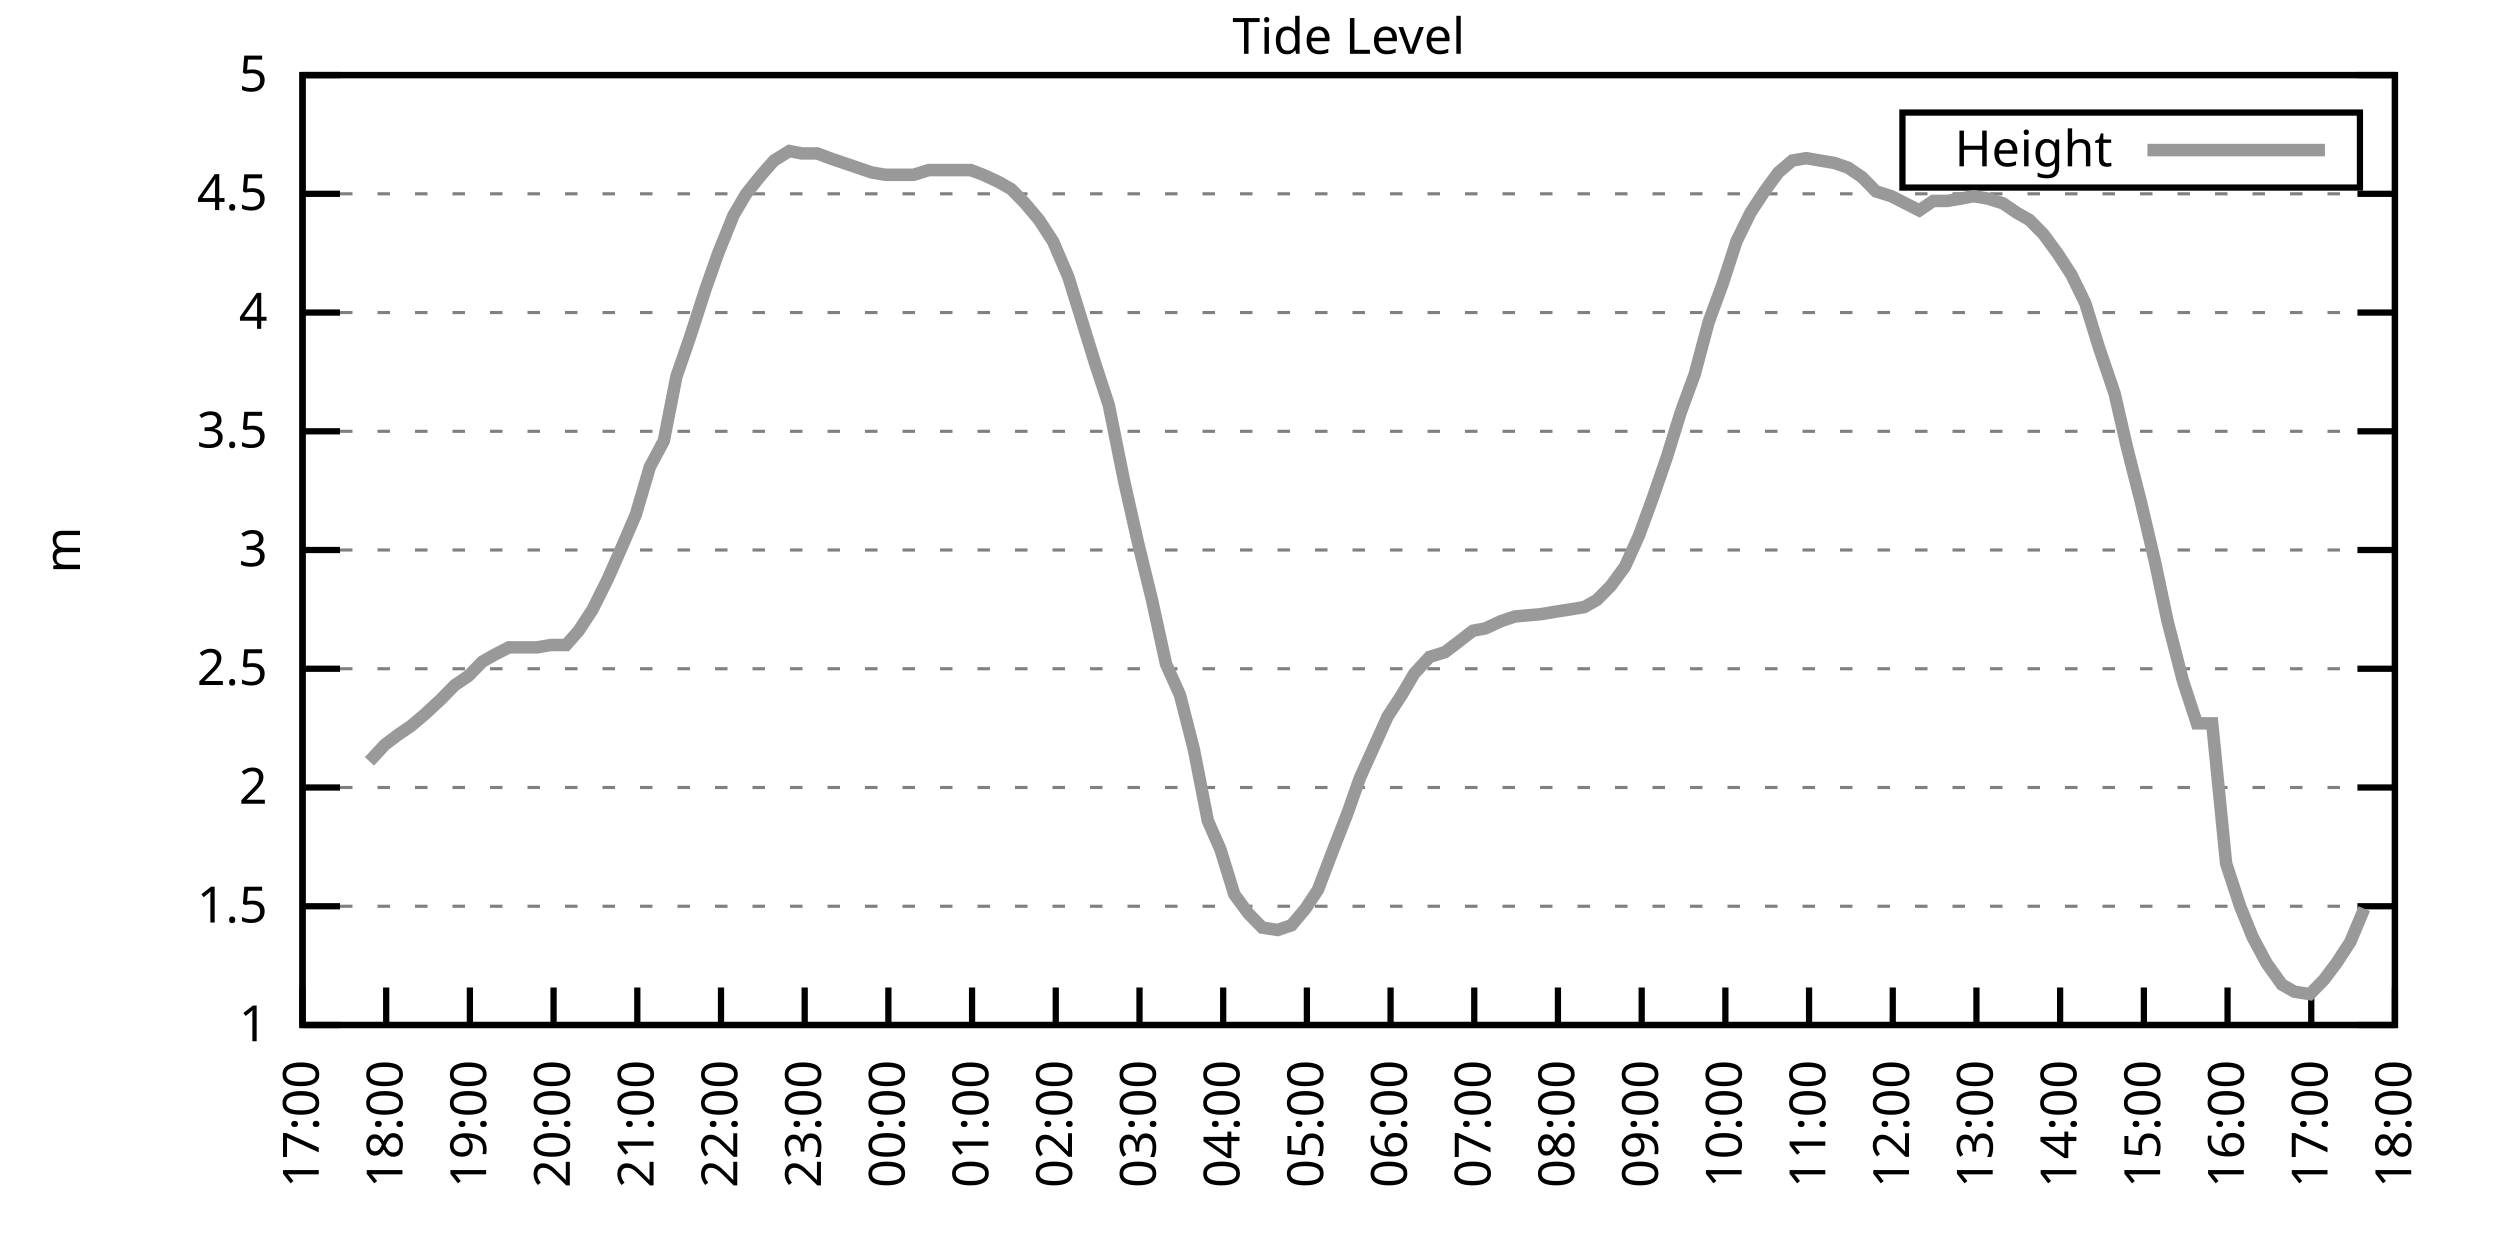
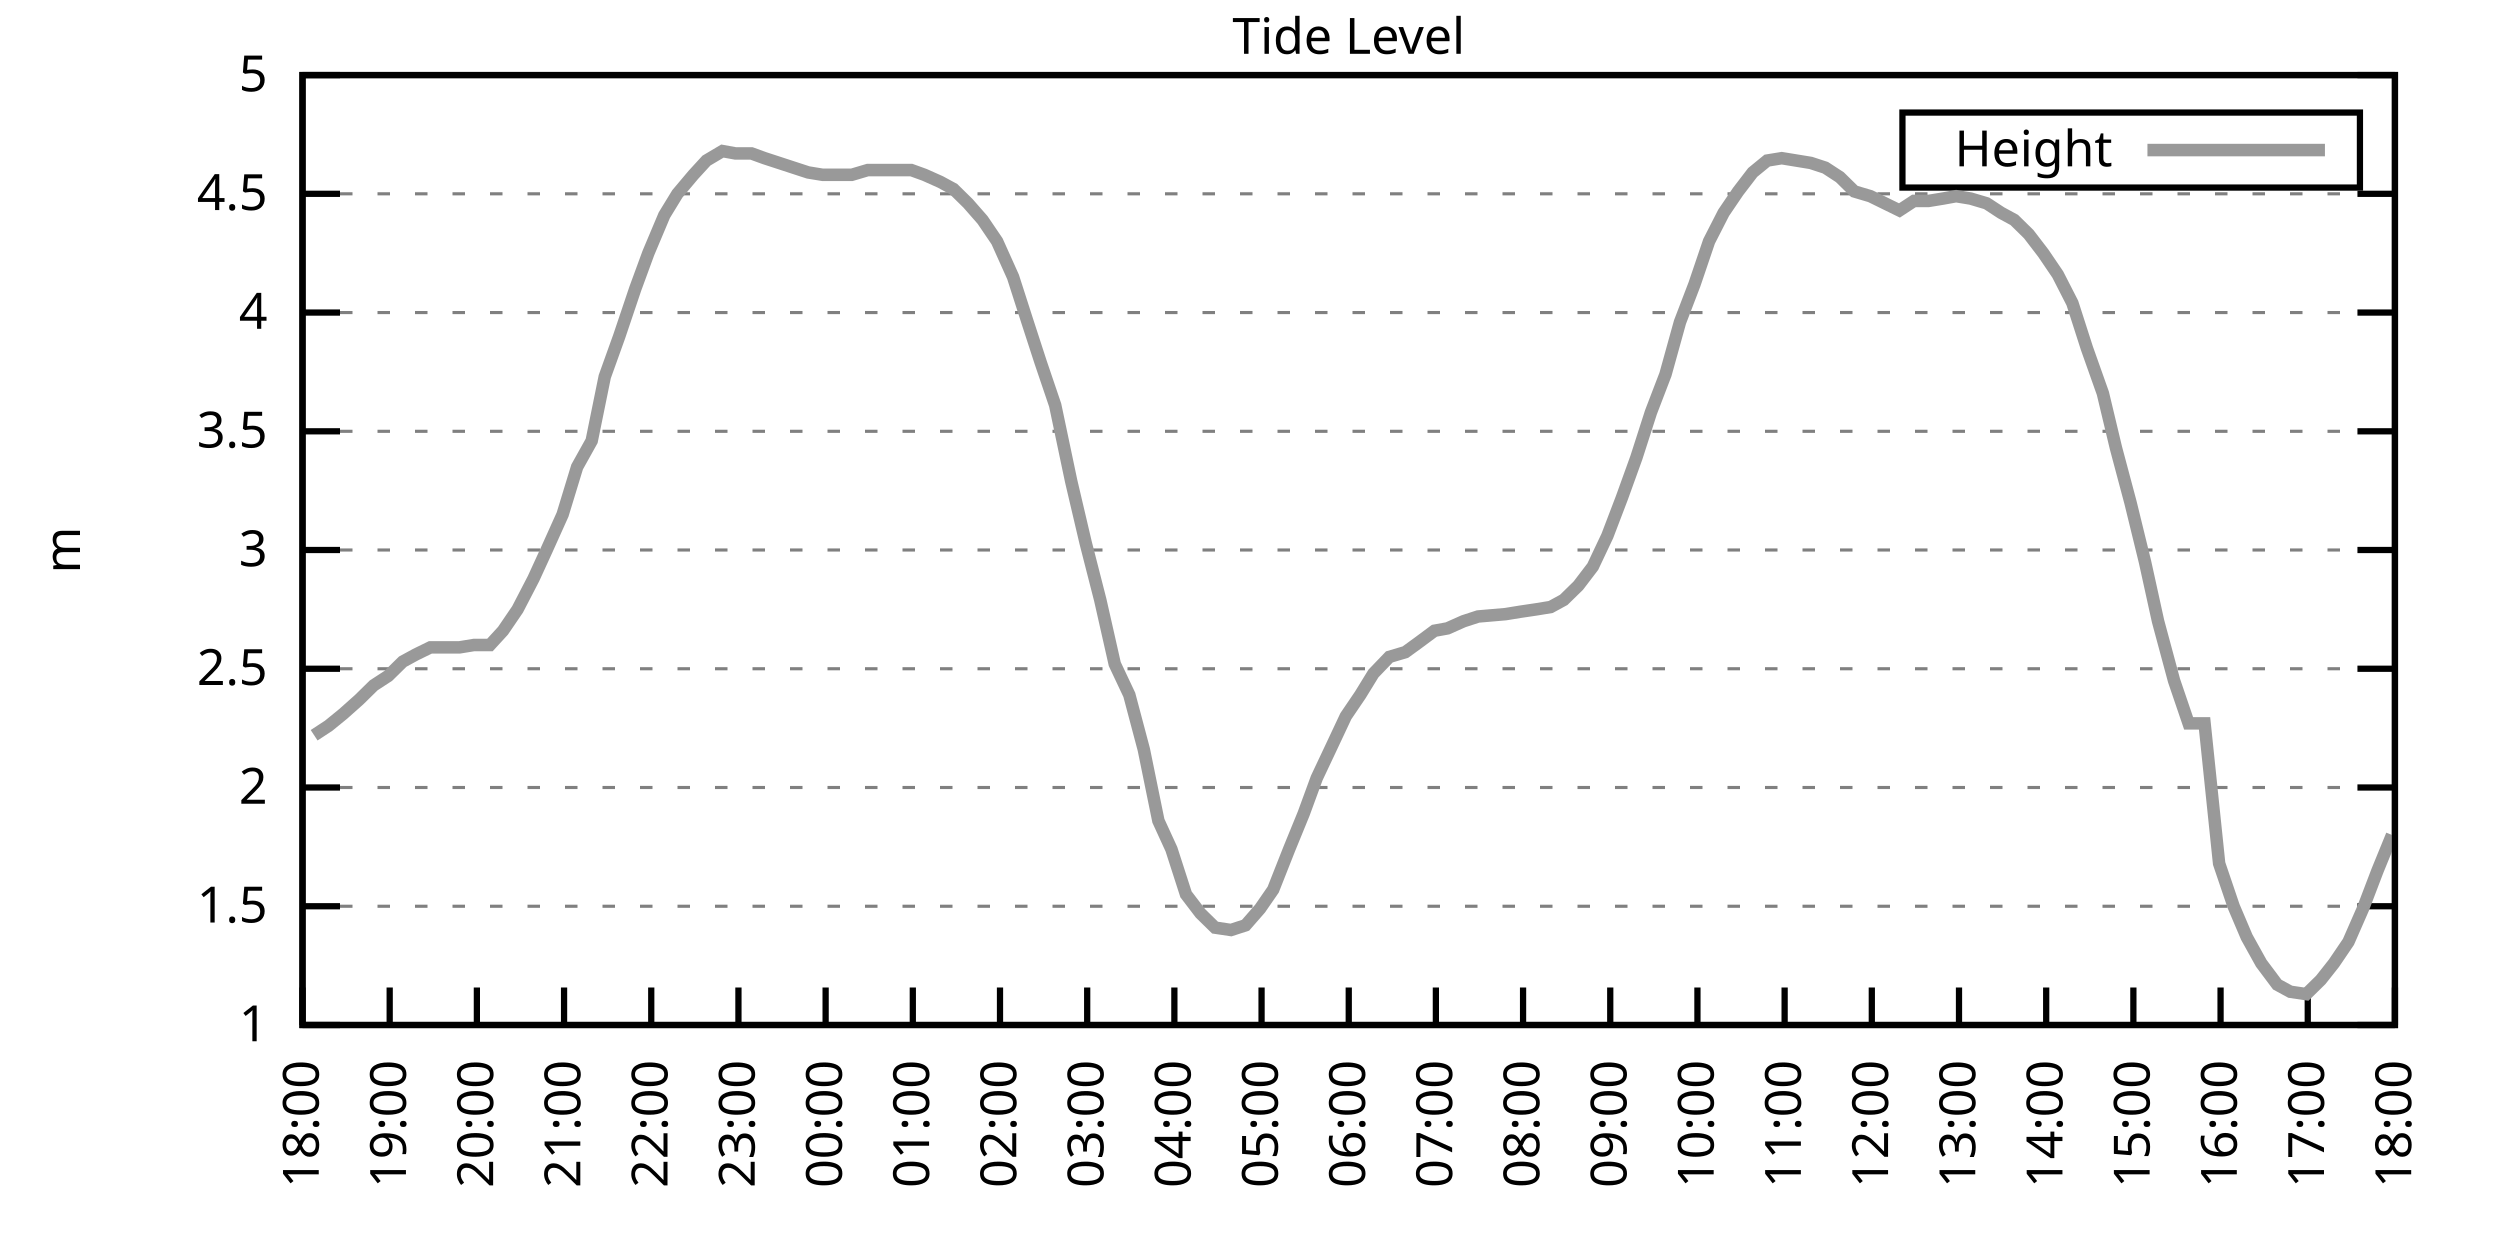
<svg xmlns="http://www.w3.org/2000/svg" xmlns:xlink="http://www.w3.org/1999/xlink" width="400" height="200" viewBox="0 0 400 200">
  <g id="gnuplot_canvas">
    <rect x="0" y="0" width="400" height="200" fill="none" />
    <defs>
      <circle id="gpDot" r="0.5" stroke-width="0.5" stroke="currentColor" />
      <path id="gpPt0" stroke-width="0.333" stroke="currentColor" d="M-1,0 h2 M0,-1 v2" />
      <path id="gpPt1" stroke-width="0.333" stroke="currentColor" d="M-1,-1 L1,1 M1,-1 L-1,1" />
      <path id="gpPt2" stroke-width="0.333" stroke="currentColor" d="M-1,0 L1,0 M0,-1 L0,1 M-1,-1 L1,1 M-1,1 L1,-1" />
      <rect id="gpPt3" stroke-width="0.333" stroke="currentColor" x="-1" y="-1" width="2" height="2" />
      <rect id="gpPt4" stroke-width="0.333" stroke="currentColor" fill="currentColor" x="-1" y="-1" width="2" height="2" />
      <circle id="gpPt5" stroke-width="0.333" stroke="currentColor" cx="0" cy="0" r="1" />
      <use xlink:href="#gpPt5" id="gpPt6" fill="currentColor" stroke="none" />
      <path id="gpPt7" stroke-width="0.333" stroke="currentColor" d="M0,-1.33 L-1.33,0.67 L1.33,0.67 z" />
      <use xlink:href="#gpPt7" id="gpPt8" fill="currentColor" stroke="none" />
      <use xlink:href="#gpPt7" id="gpPt9" stroke="currentColor" transform="rotate(180)" />
      <use xlink:href="#gpPt9" id="gpPt10" fill="currentColor" stroke="none" />
      <use xlink:href="#gpPt3" id="gpPt11" stroke="currentColor" transform="rotate(45)" />
      <use xlink:href="#gpPt11" id="gpPt12" fill="currentColor" stroke="none" />
      <path id="gpPt13" stroke-width="0.333" stroke="currentColor" d="M0,1.330 L1.265,0.411 L0.782,-1.067 L-0.782,-1.076 L-1.265,0.411 z" />
      <use xlink:href="#gpPt13" id="gpPt14" fill="currentColor" stroke="none" />
      <filter id="textbox" filterUnits="objectBoundingBox" x="0" y="0" height="1" width="1">
        <feFlood flood-color="white" flood-opacity="1" result="bgnd" />
        <feComposite in="SourceGraphic" in2="bgnd" operator="atop" />
      </filter>
      <filter id="greybox" filterUnits="objectBoundingBox" x="0" y="0" height="1" width="1">
        <feFlood flood-color="lightgrey" flood-opacity="1" result="grey" />
        <feComposite in="SourceGraphic" in2="grey" operator="atop" />
      </filter>
    </defs>
    <g fill="none" color="white" stroke="currentColor" stroke-width="1.00" stroke-linecap="butt" stroke-linejoin="miter">
</g>
    <g fill="none" color="black" stroke="currentColor" stroke-width="1.00" stroke-linecap="butt" stroke-linejoin="miter">
      <g stroke="none" shape-rendering="crispEdges">
        <polygon fill="rgb(255, 255, 255)" points="48.40,164.00 383.18,164.00 383.18,12.02 48.40,12.02 " />
      </g>
    </g>
    <g fill="none" color="black" stroke="currentColor" stroke-width="1.00" stroke-linecap="butt" stroke-linejoin="miter">
</g>
    <g fill="none" color="black" stroke="black" stroke-width="0.50" stroke-linecap="butt" stroke-linejoin="miter">
</g>
    <g fill="none" color="gray" stroke="currentColor" stroke-width="0.50" stroke-linecap="butt" stroke-linejoin="miter">
      <path stroke="gray" stroke-dasharray="2,4" class="gridline" d="M48.40,164.00 L383.19,164.00  " />
    </g>
    <g fill="none" color="gray" stroke="gray" stroke-width="1.00" stroke-linecap="butt" stroke-linejoin="miter">
</g>
    <g fill="none" color="black" stroke="currentColor" stroke-width="1.00" stroke-linecap="butt" stroke-linejoin="miter">
      <path stroke="black" d="M48.40,164.00 L54.40,164.00 M383.19,164.00 L377.19,164.00  " />
      <g transform="translate(42.80,166.60)" stroke="none" fill="black" font-family="Sans" font-size="8.00" text-anchor="end">
        <text>
          <tspan font-family="Sans"> 1</tspan>
        </text>
      </g>
    </g>
    <g fill="none" color="black" stroke="currentColor" stroke-width="1.00" stroke-linecap="butt" stroke-linejoin="miter">
</g>
    <g fill="none" color="black" stroke="black" stroke-width="0.50" stroke-linecap="butt" stroke-linejoin="miter">
</g>
    <g fill="none" color="gray" stroke="currentColor" stroke-width="0.50" stroke-linecap="butt" stroke-linejoin="miter">
      <path stroke="gray" stroke-dasharray="2,4" class="gridline" d="M48.40,145.00 L383.19,145.00  " />
    </g>
    <g fill="none" color="gray" stroke="gray" stroke-width="1.00" stroke-linecap="butt" stroke-linejoin="miter">
</g>
    <g fill="none" color="black" stroke="currentColor" stroke-width="1.00" stroke-linecap="butt" stroke-linejoin="miter">
      <path stroke="black" d="M48.40,145.00 L54.40,145.00 M383.19,145.00 L377.19,145.00  " />
      <g transform="translate(42.80,147.60)" stroke="none" fill="black" font-family="Sans" font-size="8.00" text-anchor="end">
        <text>
          <tspan font-family="Sans"> 1.5</tspan>
        </text>
      </g>
    </g>
    <g fill="none" color="black" stroke="currentColor" stroke-width="1.00" stroke-linecap="butt" stroke-linejoin="miter">
</g>
    <g fill="none" color="black" stroke="black" stroke-width="0.50" stroke-linecap="butt" stroke-linejoin="miter">
</g>
    <g fill="none" color="gray" stroke="currentColor" stroke-width="0.50" stroke-linecap="butt" stroke-linejoin="miter">
      <path stroke="gray" stroke-dasharray="2,4" class="gridline" d="M48.40,126.00 L383.19,126.00  " />
    </g>
    <g fill="none" color="gray" stroke="gray" stroke-width="1.00" stroke-linecap="butt" stroke-linejoin="miter">
</g>
    <g fill="none" color="black" stroke="currentColor" stroke-width="1.00" stroke-linecap="butt" stroke-linejoin="miter">
      <path stroke="black" d="M48.40,126.00 L54.40,126.00 M383.19,126.00 L377.19,126.00  " />
      <g transform="translate(42.80,128.60)" stroke="none" fill="black" font-family="Sans" font-size="8.00" text-anchor="end">
        <text>
          <tspan font-family="Sans"> 2</tspan>
        </text>
      </g>
    </g>
    <g fill="none" color="black" stroke="currentColor" stroke-width="1.00" stroke-linecap="butt" stroke-linejoin="miter">
</g>
    <g fill="none" color="black" stroke="black" stroke-width="0.50" stroke-linecap="butt" stroke-linejoin="miter">
</g>
    <g fill="none" color="gray" stroke="currentColor" stroke-width="0.50" stroke-linecap="butt" stroke-linejoin="miter">
      <path stroke="gray" stroke-dasharray="2,4" class="gridline" d="M48.40,107.00 L383.19,107.00  " />
    </g>
    <g fill="none" color="gray" stroke="gray" stroke-width="1.00" stroke-linecap="butt" stroke-linejoin="miter">
</g>
    <g fill="none" color="black" stroke="currentColor" stroke-width="1.00" stroke-linecap="butt" stroke-linejoin="miter">
      <path stroke="black" d="M48.40,107.00 L54.40,107.00 M383.19,107.00 L377.19,107.00  " />
      <g transform="translate(42.80,109.60)" stroke="none" fill="black" font-family="Sans" font-size="8.00" text-anchor="end">
        <text>
          <tspan font-family="Sans"> 2.5</tspan>
        </text>
      </g>
    </g>
    <g fill="none" color="black" stroke="currentColor" stroke-width="1.00" stroke-linecap="butt" stroke-linejoin="miter">
</g>
    <g fill="none" color="black" stroke="black" stroke-width="0.50" stroke-linecap="butt" stroke-linejoin="miter">
</g>
    <g fill="none" color="gray" stroke="currentColor" stroke-width="0.50" stroke-linecap="butt" stroke-linejoin="miter">
      <path stroke="gray" stroke-dasharray="2,4" class="gridline" d="M48.40,88.00 L383.19,88.00  " />
    </g>
    <g fill="none" color="gray" stroke="gray" stroke-width="1.00" stroke-linecap="butt" stroke-linejoin="miter">
</g>
    <g fill="none" color="black" stroke="currentColor" stroke-width="1.00" stroke-linecap="butt" stroke-linejoin="miter">
      <path stroke="black" d="M48.40,88.00 L54.40,88.00 M383.19,88.00 L377.19,88.00  " />
      <g transform="translate(42.80,90.60)" stroke="none" fill="black" font-family="Sans" font-size="8.00" text-anchor="end">
        <text>
          <tspan font-family="Sans"> 3</tspan>
        </text>
      </g>
    </g>
    <g fill="none" color="black" stroke="currentColor" stroke-width="1.00" stroke-linecap="butt" stroke-linejoin="miter">
</g>
    <g fill="none" color="black" stroke="black" stroke-width="0.50" stroke-linecap="butt" stroke-linejoin="miter">
</g>
    <g fill="none" color="gray" stroke="currentColor" stroke-width="0.50" stroke-linecap="butt" stroke-linejoin="miter">
      <path stroke="gray" stroke-dasharray="2,4" class="gridline" d="M48.40,69.01 L383.19,69.01  " />
    </g>
    <g fill="none" color="gray" stroke="gray" stroke-width="1.00" stroke-linecap="butt" stroke-linejoin="miter">
</g>
    <g fill="none" color="black" stroke="currentColor" stroke-width="1.00" stroke-linecap="butt" stroke-linejoin="miter">
      <path stroke="black" d="M48.40,69.01 L54.40,69.01 M383.19,69.01 L377.19,69.01  " />
      <g transform="translate(42.80,71.61)" stroke="none" fill="black" font-family="Sans" font-size="8.00" text-anchor="end">
        <text>
          <tspan font-family="Sans"> 3.5</tspan>
        </text>
      </g>
    </g>
    <g fill="none" color="black" stroke="currentColor" stroke-width="1.00" stroke-linecap="butt" stroke-linejoin="miter">
</g>
    <g fill="none" color="black" stroke="black" stroke-width="0.50" stroke-linecap="butt" stroke-linejoin="miter">
</g>
    <g fill="none" color="gray" stroke="currentColor" stroke-width="0.50" stroke-linecap="butt" stroke-linejoin="miter">
      <path stroke="gray" stroke-dasharray="2,4" class="gridline" d="M48.40,50.01 L383.19,50.01  " />
    </g>
    <g fill="none" color="gray" stroke="gray" stroke-width="1.00" stroke-linecap="butt" stroke-linejoin="miter">
</g>
    <g fill="none" color="black" stroke="currentColor" stroke-width="1.00" stroke-linecap="butt" stroke-linejoin="miter">
      <path stroke="black" d="M48.40,50.01 L54.40,50.01 M383.19,50.01 L377.19,50.01  " />
      <g transform="translate(42.80,52.61)" stroke="none" fill="black" font-family="Sans" font-size="8.00" text-anchor="end">
        <text>
          <tspan font-family="Sans"> 4</tspan>
        </text>
      </g>
    </g>
    <g fill="none" color="black" stroke="currentColor" stroke-width="1.00" stroke-linecap="butt" stroke-linejoin="miter">
</g>
    <g fill="none" color="black" stroke="black" stroke-width="0.50" stroke-linecap="butt" stroke-linejoin="miter">
</g>
    <g fill="none" color="gray" stroke="currentColor" stroke-width="0.50" stroke-linecap="butt" stroke-linejoin="miter">
      <path stroke="gray" stroke-dasharray="2,4" class="gridline" d="M48.40,31.01 L383.19,31.01  " />
    </g>
    <g fill="none" color="gray" stroke="gray" stroke-width="1.00" stroke-linecap="butt" stroke-linejoin="miter">
</g>
    <g fill="none" color="black" stroke="currentColor" stroke-width="1.00" stroke-linecap="butt" stroke-linejoin="miter">
      <path stroke="black" d="M48.40,31.01 L54.40,31.01 M383.19,31.01 L377.19,31.01  " />
      <g transform="translate(42.80,33.61)" stroke="none" fill="black" font-family="Sans" font-size="8.00" text-anchor="end">
        <text>
          <tspan font-family="Sans"> 4.5</tspan>
        </text>
      </g>
    </g>
    <g fill="none" color="black" stroke="currentColor" stroke-width="1.00" stroke-linecap="butt" stroke-linejoin="miter">
</g>
    <g fill="none" color="black" stroke="black" stroke-width="0.50" stroke-linecap="butt" stroke-linejoin="miter">
</g>
    <g fill="none" color="gray" stroke="currentColor" stroke-width="0.50" stroke-linecap="butt" stroke-linejoin="miter">
      <path stroke="gray" stroke-dasharray="2,4" class="gridline" d="M48.40,12.01 L383.19,12.01  " />
    </g>
    <g fill="none" color="gray" stroke="gray" stroke-width="1.00" stroke-linecap="butt" stroke-linejoin="miter">
</g>
    <g fill="none" color="black" stroke="currentColor" stroke-width="1.00" stroke-linecap="butt" stroke-linejoin="miter">
      <path stroke="black" d="M48.40,12.01 L54.40,12.01 M383.19,12.01 L377.19,12.01  " />
      <g transform="translate(42.80,14.61)" stroke="none" fill="black" font-family="Sans" font-size="8.00" text-anchor="end">
        <text>
          <tspan font-family="Sans"> 5</tspan>
        </text>
      </g>
    </g>
    <g fill="none" color="black" stroke="currentColor" stroke-width="1.00" stroke-linecap="butt" stroke-linejoin="miter">
      <path stroke="black" d="M48.40,164.00 L48.40,158.00  " />
      <g transform="translate(51.00,169.60) rotate(270.00)" stroke="none" fill="black" font-family="Sans" font-size="8.00" text-anchor="end">
        <text>
-           <tspan font-family="Sans">17:00</tspan>
-         </text>
-       </g>
-     </g>
-     <g fill="none" color="black" stroke="currentColor" stroke-width="1.00" stroke-linecap="butt" stroke-linejoin="miter">
-       <path stroke="black" d="M61.79,164.00 L61.79,158.00  " />
-       <g transform="translate(64.39,169.60) rotate(270.00)" stroke="none" fill="black" font-family="Sans" font-size="8.00" text-anchor="end">
-         <text>
          <tspan font-family="Sans">18:00</tspan>
        </text>
      </g>
    </g>
    <g fill="none" color="black" stroke="currentColor" stroke-width="1.00" stroke-linecap="butt" stroke-linejoin="miter">
-       <path stroke="black" d="M75.18,164.00 L75.18,158.00  " />
-       <g transform="translate(77.78,169.60) rotate(270.00)" stroke="none" fill="black" font-family="Sans" font-size="8.00" text-anchor="end">
+       <path stroke="black" d="M62.35,164.00 L62.35,158.00  " />
+       <g transform="translate(64.95,169.60) rotate(270.00)" stroke="none" fill="black" font-family="Sans" font-size="8.00" text-anchor="end">
        <text>
          <tspan font-family="Sans">19:00</tspan>
        </text>
      </g>
    </g>
    <g fill="none" color="black" stroke="currentColor" stroke-width="1.00" stroke-linecap="butt" stroke-linejoin="miter">
-       <path stroke="black" d="M88.57,164.00 L88.57,158.00  " />
-       <g transform="translate(91.17,169.60) rotate(270.00)" stroke="none" fill="black" font-family="Sans" font-size="8.00" text-anchor="end">
+       <path stroke="black" d="M76.30,164.00 L76.30,158.00  " />
+       <g transform="translate(78.90,169.60) rotate(270.00)" stroke="none" fill="black" font-family="Sans" font-size="8.00" text-anchor="end">
        <text>
          <tspan font-family="Sans">20:00</tspan>
        </text>
      </g>
    </g>
    <g fill="none" color="black" stroke="currentColor" stroke-width="1.00" stroke-linecap="butt" stroke-linejoin="miter">
-       <path stroke="black" d="M101.97,164.00 L101.97,158.00  " />
-       <g transform="translate(104.57,169.60) rotate(270.00)" stroke="none" fill="black" font-family="Sans" font-size="8.00" text-anchor="end">
+       <path stroke="black" d="M90.25,164.00 L90.25,158.00  " />
+       <g transform="translate(92.85,169.60) rotate(270.00)" stroke="none" fill="black" font-family="Sans" font-size="8.00" text-anchor="end">
        <text>
          <tspan font-family="Sans">21:00</tspan>
        </text>
      </g>
    </g>
    <g fill="none" color="black" stroke="currentColor" stroke-width="1.00" stroke-linecap="butt" stroke-linejoin="miter">
-       <path stroke="black" d="M115.36,164.00 L115.36,158.00  " />
-       <g transform="translate(117.96,169.60) rotate(270.00)" stroke="none" fill="black" font-family="Sans" font-size="8.00" text-anchor="end">
+       <path stroke="black" d="M104.20,164.00 L104.20,158.00  " />
+       <g transform="translate(106.80,169.60) rotate(270.00)" stroke="none" fill="black" font-family="Sans" font-size="8.00" text-anchor="end">
        <text>
          <tspan font-family="Sans">22:00</tspan>
        </text>
      </g>
    </g>
    <g fill="none" color="black" stroke="currentColor" stroke-width="1.00" stroke-linecap="butt" stroke-linejoin="miter">
-       <path stroke="black" d="M128.75,164.00 L128.75,158.00  " />
-       <g transform="translate(131.35,169.60) rotate(270.00)" stroke="none" fill="black" font-family="Sans" font-size="8.00" text-anchor="end">
+       <path stroke="black" d="M118.15,164.00 L118.15,158.00  " />
+       <g transform="translate(120.75,169.60) rotate(270.00)" stroke="none" fill="black" font-family="Sans" font-size="8.00" text-anchor="end">
        <text>
          <tspan font-family="Sans">23:00</tspan>
        </text>
      </g>
    </g>
    <g fill="none" color="black" stroke="currentColor" stroke-width="1.00" stroke-linecap="butt" stroke-linejoin="miter">
-       <path stroke="black" d="M142.14,164.00 L142.14,158.00  " />
-       <g transform="translate(144.74,169.60) rotate(270.00)" stroke="none" fill="black" font-family="Sans" font-size="8.00" text-anchor="end">
+       <path stroke="black" d="M132.10,164.00 L132.10,158.00  " />
+       <g transform="translate(134.70,169.60) rotate(270.00)" stroke="none" fill="black" font-family="Sans" font-size="8.00" text-anchor="end">
        <text>
          <tspan font-family="Sans">00:00</tspan>
        </text>
      </g>
    </g>
    <g fill="none" color="black" stroke="currentColor" stroke-width="1.00" stroke-linecap="butt" stroke-linejoin="miter">
-       <path stroke="black" d="M155.53,164.00 L155.53,158.00  " />
-       <g transform="translate(158.13,169.60) rotate(270.00)" stroke="none" fill="black" font-family="Sans" font-size="8.00" text-anchor="end">
+       <path stroke="black" d="M146.05,164.00 L146.05,158.00  " />
+       <g transform="translate(148.65,169.60) rotate(270.00)" stroke="none" fill="black" font-family="Sans" font-size="8.00" text-anchor="end">
        <text>
          <tspan font-family="Sans">01:00</tspan>
        </text>
      </g>
    </g>
    <g fill="none" color="black" stroke="currentColor" stroke-width="1.00" stroke-linecap="butt" stroke-linejoin="miter">
-       <path stroke="black" d="M168.92,164.00 L168.92,158.00  " />
-       <g transform="translate(171.52,169.60) rotate(270.00)" stroke="none" fill="black" font-family="Sans" font-size="8.00" text-anchor="end">
+       <path stroke="black" d="M160.00,164.00 L160.00,158.00  " />
+       <g transform="translate(162.60,169.60) rotate(270.00)" stroke="none" fill="black" font-family="Sans" font-size="8.00" text-anchor="end">
        <text>
          <tspan font-family="Sans">02:00</tspan>
        </text>
      </g>
    </g>
    <g fill="none" color="black" stroke="currentColor" stroke-width="1.00" stroke-linecap="butt" stroke-linejoin="miter">
-       <path stroke="black" d="M182.32,164.00 L182.32,158.00  " />
-       <g transform="translate(184.92,169.60) rotate(270.00)" stroke="none" fill="black" font-family="Sans" font-size="8.00" text-anchor="end">
+       <path stroke="black" d="M173.95,164.00 L173.95,158.00  " />
+       <g transform="translate(176.55,169.60) rotate(270.00)" stroke="none" fill="black" font-family="Sans" font-size="8.00" text-anchor="end">
        <text>
          <tspan font-family="Sans">03:00</tspan>
        </text>
      </g>
    </g>
    <g fill="none" color="black" stroke="currentColor" stroke-width="1.00" stroke-linecap="butt" stroke-linejoin="miter">
-       <path stroke="black" d="M195.71,164.00 L195.71,158.00  " />
-       <g transform="translate(198.31,169.60) rotate(270.00)" stroke="none" fill="black" font-family="Sans" font-size="8.00" text-anchor="end">
+       <path stroke="black" d="M187.90,164.00 L187.90,158.00  " />
+       <g transform="translate(190.50,169.60) rotate(270.00)" stroke="none" fill="black" font-family="Sans" font-size="8.00" text-anchor="end">
        <text>
          <tspan font-family="Sans">04:00</tspan>
        </text>
      </g>
    </g>
    <g fill="none" color="black" stroke="currentColor" stroke-width="1.00" stroke-linecap="butt" stroke-linejoin="miter">
-       <path stroke="black" d="M209.10,164.00 L209.10,158.00  " />
-       <g transform="translate(211.70,169.60) rotate(270.00)" stroke="none" fill="black" font-family="Sans" font-size="8.00" text-anchor="end">
+       <path stroke="black" d="M201.85,164.00 L201.85,158.00  " />
+       <g transform="translate(204.45,169.60) rotate(270.00)" stroke="none" fill="black" font-family="Sans" font-size="8.00" text-anchor="end">
        <text>
          <tspan font-family="Sans">05:00</tspan>
        </text>
      </g>
    </g>
    <g fill="none" color="black" stroke="currentColor" stroke-width="1.00" stroke-linecap="butt" stroke-linejoin="miter">
-       <path stroke="black" d="M222.49,164.00 L222.49,158.00  " />
-       <g transform="translate(225.09,169.60) rotate(270.00)" stroke="none" fill="black" font-family="Sans" font-size="8.00" text-anchor="end">
+       <path stroke="black" d="M215.80,164.00 L215.80,158.00  " />
+       <g transform="translate(218.40,169.60) rotate(270.00)" stroke="none" fill="black" font-family="Sans" font-size="8.00" text-anchor="end">
        <text>
          <tspan font-family="Sans">06:00</tspan>
        </text>
      </g>
    </g>
    <g fill="none" color="black" stroke="currentColor" stroke-width="1.00" stroke-linecap="butt" stroke-linejoin="miter">
-       <path stroke="black" d="M235.88,164.00 L235.88,158.00  " />
-       <g transform="translate(238.48,169.60) rotate(270.00)" stroke="none" fill="black" font-family="Sans" font-size="8.00" text-anchor="end">
+       <path stroke="black" d="M229.74,164.00 L229.74,158.00  " />
+       <g transform="translate(232.34,169.60) rotate(270.00)" stroke="none" fill="black" font-family="Sans" font-size="8.00" text-anchor="end">
        <text>
          <tspan font-family="Sans">07:00</tspan>
        </text>
      </g>
    </g>
    <g fill="none" color="black" stroke="currentColor" stroke-width="1.00" stroke-linecap="butt" stroke-linejoin="miter">
-       <path stroke="black" d="M249.27,164.00 L249.27,158.00  " />
-       <g transform="translate(251.87,169.60) rotate(270.00)" stroke="none" fill="black" font-family="Sans" font-size="8.00" text-anchor="end">
+       <path stroke="black" d="M243.69,164.00 L243.69,158.00  " />
+       <g transform="translate(246.29,169.60) rotate(270.00)" stroke="none" fill="black" font-family="Sans" font-size="8.00" text-anchor="end">
        <text>
          <tspan font-family="Sans">08:00</tspan>
        </text>
      </g>
    </g>
    <g fill="none" color="black" stroke="currentColor" stroke-width="1.00" stroke-linecap="butt" stroke-linejoin="miter">
-       <path stroke="black" d="M262.67,164.00 L262.67,158.00  " />
-       <g transform="translate(265.27,169.60) rotate(270.00)" stroke="none" fill="black" font-family="Sans" font-size="8.00" text-anchor="end">
+       <path stroke="black" d="M257.64,164.00 L257.64,158.00  " />
+       <g transform="translate(260.24,169.60) rotate(270.00)" stroke="none" fill="black" font-family="Sans" font-size="8.00" text-anchor="end">
        <text>
          <tspan font-family="Sans">09:00</tspan>
        </text>
      </g>
    </g>
    <g fill="none" color="black" stroke="currentColor" stroke-width="1.00" stroke-linecap="butt" stroke-linejoin="miter">
-       <path stroke="black" d="M276.06,164.00 L276.06,158.00  " />
-       <g transform="translate(278.66,169.60) rotate(270.00)" stroke="none" fill="black" font-family="Sans" font-size="8.00" text-anchor="end">
+       <path stroke="black" d="M271.59,164.00 L271.59,158.00  " />
+       <g transform="translate(274.19,169.60) rotate(270.00)" stroke="none" fill="black" font-family="Sans" font-size="8.00" text-anchor="end">
        <text>
          <tspan font-family="Sans">10:00</tspan>
        </text>
      </g>
    </g>
    <g fill="none" color="black" stroke="currentColor" stroke-width="1.00" stroke-linecap="butt" stroke-linejoin="miter">
-       <path stroke="black" d="M289.45,164.00 L289.45,158.00  " />
-       <g transform="translate(292.05,169.60) rotate(270.00)" stroke="none" fill="black" font-family="Sans" font-size="8.00" text-anchor="end">
+       <path stroke="black" d="M285.54,164.00 L285.54,158.00  " />
+       <g transform="translate(288.14,169.60) rotate(270.00)" stroke="none" fill="black" font-family="Sans" font-size="8.00" text-anchor="end">
        <text>
          <tspan font-family="Sans">11:00</tspan>
        </text>
      </g>
    </g>
    <g fill="none" color="black" stroke="currentColor" stroke-width="1.00" stroke-linecap="butt" stroke-linejoin="miter">
-       <path stroke="black" d="M302.84,164.00 L302.84,158.00  " />
-       <g transform="translate(305.44,169.60) rotate(270.00)" stroke="none" fill="black" font-family="Sans" font-size="8.00" text-anchor="end">
+       <path stroke="black" d="M299.49,164.00 L299.49,158.00  " />
+       <g transform="translate(302.09,169.60) rotate(270.00)" stroke="none" fill="black" font-family="Sans" font-size="8.00" text-anchor="end">
        <text>
          <tspan font-family="Sans">12:00</tspan>
        </text>
      </g>
    </g>
    <g fill="none" color="black" stroke="currentColor" stroke-width="1.00" stroke-linecap="butt" stroke-linejoin="miter">
-       <path stroke="black" d="M316.23,164.00 L316.23,158.00  " />
-       <g transform="translate(318.83,169.60) rotate(270.00)" stroke="none" fill="black" font-family="Sans" font-size="8.00" text-anchor="end">
+       <path stroke="black" d="M313.44,164.00 L313.44,158.00  " />
+       <g transform="translate(316.04,169.60) rotate(270.00)" stroke="none" fill="black" font-family="Sans" font-size="8.00" text-anchor="end">
        <text>
          <tspan font-family="Sans">13:00</tspan>
        </text>
      </g>
    </g>
    <g fill="none" color="black" stroke="currentColor" stroke-width="1.00" stroke-linecap="butt" stroke-linejoin="miter">
-       <path stroke="black" d="M329.62,164.00 L329.62,158.00  " />
-       <g transform="translate(332.22,169.60) rotate(270.00)" stroke="none" fill="black" font-family="Sans" font-size="8.00" text-anchor="end">
+       <path stroke="black" d="M327.39,164.00 L327.39,158.00  " />
+       <g transform="translate(329.99,169.60) rotate(270.00)" stroke="none" fill="black" font-family="Sans" font-size="8.00" text-anchor="end">
        <text>
          <tspan font-family="Sans">14:00</tspan>
        </text>
      </g>
    </g>
    <g fill="none" color="black" stroke="currentColor" stroke-width="1.00" stroke-linecap="butt" stroke-linejoin="miter">
-       <path stroke="black" d="M343.02,164.00 L343.02,158.00  " />
-       <g transform="translate(345.62,169.60) rotate(270.00)" stroke="none" fill="black" font-family="Sans" font-size="8.00" text-anchor="end">
+       <path stroke="black" d="M341.34,164.00 L341.34,158.00  " />
+       <g transform="translate(343.94,169.60) rotate(270.00)" stroke="none" fill="black" font-family="Sans" font-size="8.00" text-anchor="end">
        <text>
          <tspan font-family="Sans">15:00</tspan>
        </text>
      </g>
    </g>
    <g fill="none" color="black" stroke="currentColor" stroke-width="1.00" stroke-linecap="butt" stroke-linejoin="miter">
-       <path stroke="black" d="M356.41,164.00 L356.41,158.00  " />
-       <g transform="translate(359.01,169.60) rotate(270.00)" stroke="none" fill="black" font-family="Sans" font-size="8.00" text-anchor="end">
+       <path stroke="black" d="M355.29,164.00 L355.29,158.00  " />
+       <g transform="translate(357.89,169.60) rotate(270.00)" stroke="none" fill="black" font-family="Sans" font-size="8.00" text-anchor="end">
        <text>
          <tspan font-family="Sans">16:00</tspan>
        </text>
      </g>
    </g>
    <g fill="none" color="black" stroke="currentColor" stroke-width="1.00" stroke-linecap="butt" stroke-linejoin="miter">
-       <path stroke="black" d="M369.80,164.00 L369.80,158.00  " />
-       <g transform="translate(372.40,169.60) rotate(270.00)" stroke="none" fill="black" font-family="Sans" font-size="8.00" text-anchor="end">
+       <path stroke="black" d="M369.24,164.00 L369.24,158.00  " />
+       <g transform="translate(371.84,169.60) rotate(270.00)" stroke="none" fill="black" font-family="Sans" font-size="8.00" text-anchor="end">
        <text>
          <tspan font-family="Sans">17:00</tspan>
        </text>
      </g>
    </g>
    <g fill="none" color="black" stroke="currentColor" stroke-width="1.00" stroke-linecap="butt" stroke-linejoin="miter">
      <path stroke="black" d="M383.19,164.00 L383.19,158.00  " />
      <g transform="translate(385.79,169.60) rotate(270.00)" stroke="none" fill="black" font-family="Sans" font-size="8.00" text-anchor="end">
        <text>
          <tspan font-family="Sans">18:00</tspan>
        </text>
      </g>
    </g>
    <g fill="none" color="black" stroke="currentColor" stroke-width="1.00" stroke-linecap="butt" stroke-linejoin="miter">
</g>
    <g fill="none" color="black" stroke="currentColor" stroke-width="1.00" stroke-linecap="butt" stroke-linejoin="miter">
      <path stroke="black" d="M48.40,12.01 L48.40,164.00 L383.19,164.00 L383.19,12.01 L48.40,12.01 Z  " />
    </g>
    <g fill="none" color="black" stroke="currentColor" stroke-width="1.00" stroke-linecap="butt" stroke-linejoin="miter">
</g>
    <g fill="none" color="black" stroke="currentColor" stroke-width="1.00" stroke-linecap="butt" stroke-linejoin="miter">
      <path stroke="black" d="M304.39,30.01 L304.39,18.01 L377.59,18.01 L377.59,30.01 L304.39,30.01 Z  " />
    </g>
    <g id="Tide_level_plot_1">
      <g fill="none" color="white" stroke="black" stroke-width="2.00" stroke-linecap="butt" stroke-linejoin="miter">
</g>
      <g fill="none" color="black" stroke="currentColor" stroke-width="2.00" stroke-linecap="butt" stroke-linejoin="miter">
        <g transform="translate(337.99,26.61)" stroke="none" fill="black" font-family="Sans" font-size="8.00" text-anchor="end">
          <text>
            <tspan font-family="Sans">Height</tspan>
          </text>
        </g>
      </g>
      <g fill="none" color="black" stroke="currentColor" stroke-width="2.00" stroke-linecap="butt" stroke-linejoin="miter">
-         <path stroke="rgb(153, 153, 153)" d="M343.59,24.01 L371.99,24.01 M59.11,121.82 L61.57,119.16 L63.58,117.64 L65.81,116.12 L68.04,114.22 L70.50,111.94   L72.73,109.66 L74.96,108.14 L77.19,105.86 L79.20,104.72 L81.43,103.58 L83.66,103.58 L85.90,103.58 L88.13,103.20   L90.58,103.20 L92.59,100.92 L94.82,97.50 L97.28,92.56 L99.29,88.00 L101.74,82.31 L103.98,74.71 L106.21,70.53   L108.22,60.27 L110.45,53.81 L112.90,46.21 L114.91,40.51 L117.37,34.43 L119.38,31.01 L121.83,27.97 L123.84,25.69   L126.29,24.17 L128.30,24.55 L130.76,24.55 L132.77,25.31 L135.00,26.07 L137.23,26.83 L139.46,27.59 L141.69,27.97   L143.93,27.97 L146.16,27.97 L148.61,27.21 L150.62,27.21 L153.08,27.21 L155.31,27.21 L157.32,27.97 L159.77,29.11   L161.78,30.25 L164.01,32.53 L166.25,35.19 L168.48,38.61 L170.93,44.31 L173.17,51.53 L175.17,57.99 L177.41,64.83   L179.86,76.99 L182.09,86.87 L184.32,95.98 L186.56,106.24 L188.79,111.18 L191.02,119.92 L193.25,131.32 L195.26,135.88   L197.49,143.10 L199.73,146.14 L201.96,148.42 L204.41,148.80 L206.64,148.04 L208.88,145.38 L210.88,142.34 L213.34,135.88   L215.57,130.18 L217.58,124.48 L219.81,119.54 L222.04,114.60 L224.28,111.18 L226.29,107.76 L228.74,105.10 L231.20,104.34   L233.20,102.82 L235.66,100.92 L237.67,100.54 L240.12,99.40 L242.36,98.64 L246.60,98.26 L248.83,97.88 L251.28,97.50   L253.51,97.12 L255.52,95.98 L257.76,93.70 L259.99,90.66 L262.22,85.73 L264.45,79.65 L266.68,73.19 L268.92,65.97   L271.15,59.89 L273.38,51.53 L275.61,45.45 L277.84,38.61 L280.07,34.05 L282.31,30.63 L284.54,27.59 L286.77,25.69   L289.00,25.31 L293.47,26.07 L295.70,26.83 L297.93,28.35 L300.16,30.63 L302.62,31.39 L304.85,32.53 L307.08,33.67   L309.31,32.15 L311.54,32.15 L313.78,31.77 L315.79,31.39 L318.02,31.77 L320.47,32.53 L322.70,34.05 L324.71,35.19   L326.95,37.47 L329.18,40.51 L331.41,43.93 L333.64,48.49 L335.87,55.71 L338.33,62.93 L340.34,71.67 L342.57,80.41   L344.80,89.90 L346.81,99.40 L349.26,108.90 L351.50,115.74 L353.95,115.74 L356.18,138.16 L358.42,145.00 L360.42,149.94   L362.66,154.12 L365.11,157.54 L367.12,158.68 L369.58,159.06 L371.81,156.78 L373.82,154.12 L376.05,150.70 L378.28,145.38    " />
+         <path stroke="rgb(153, 153, 153)" d="M343.59,24.01 L371.99,24.01 M50.26,117.64 L52.58,116.12 L54.91,114.22 L57.47,111.94 L59.79,109.66 L62.12,108.14   L64.44,105.86 L66.53,104.72 L68.86,103.58 L71.18,103.58 L73.51,103.58 L75.83,103.20 L78.39,103.20 L80.48,100.92   L82.81,97.50 L85.37,92.56 L87.46,88.00 L90.02,82.31 L92.34,74.71 L94.67,70.53 L96.76,60.27 L99.08,53.81   L101.64,46.21 L103.73,40.51 L106.29,34.43 L108.38,31.01 L110.94,27.97 L113.03,25.69 L115.59,24.17 L117.68,24.55   L120.24,24.55 L122.33,25.31 L124.66,26.07 L126.98,26.83 L129.31,27.59 L131.63,27.97 L133.96,27.97 L136.28,27.97   L138.84,27.21 L140.93,27.21 L143.49,27.21 L145.81,27.21 L147.91,27.97 L150.46,29.11 L152.56,30.25 L154.88,32.53   L157.21,35.19 L159.53,38.61 L162.09,44.31 L164.41,51.53 L166.51,57.99 L168.83,64.83 L171.39,76.99 L173.71,86.87   L176.04,95.98 L178.36,106.24 L180.69,111.18 L183.01,119.92 L185.34,131.32 L187.43,135.88 L189.76,143.10 L192.08,146.14   L194.41,148.42 L196.96,148.80 L199.29,148.04 L201.61,145.38 L203.71,142.34 L206.26,135.88 L208.59,130.18 L210.68,124.48   L213.01,119.54 L215.33,114.60 L217.65,111.18 L219.75,107.76 L222.30,105.10 L224.86,104.34 L226.95,102.82 L229.51,100.92   L231.60,100.54 L234.16,99.40 L236.49,98.64 L240.90,98.26 L243.23,97.88 L245.79,97.50 L248.11,97.12 L250.20,95.98   L252.53,93.70 L254.85,90.66 L257.18,85.73 L259.50,79.65 L261.83,73.19 L264.15,65.97 L266.48,59.89 L268.80,51.53   L271.13,45.45 L273.45,38.61 L275.78,34.05 L278.10,30.63 L280.43,27.59 L282.75,25.69 L285.08,25.31 L289.73,26.07   L292.05,26.83 L294.38,28.35 L296.70,30.63 L299.26,31.39 L301.58,32.53 L303.91,33.67 L306.23,32.15 L308.56,32.15   L310.88,31.77 L312.98,31.39 L315.30,31.77 L317.86,32.53 L320.18,34.05 L322.28,35.19 L324.60,37.47 L326.93,40.51   L329.25,43.93 L331.58,48.49 L333.90,55.71 L336.46,62.93 L338.55,71.67 L340.88,80.41 L343.20,89.90 L345.29,99.40   L347.85,108.90 L350.18,115.74 L352.73,115.74 L355.06,138.16 L357.38,145.00 L359.48,149.94 L361.80,154.12 L364.36,157.54   L366.45,158.68 L369.01,159.06 L371.33,156.78 L373.43,154.12 L375.75,150.70 L378.08,145.38 L380.40,139.30 L382.73,133.60    " />
      </g>
    </g>
    <g fill="none" color="black" stroke="currentColor" stroke-width="2.00" stroke-linecap="butt" stroke-linejoin="miter">
</g>
    <g fill="none" color="black" stroke="black" stroke-width="1.00" stroke-linecap="butt" stroke-linejoin="miter">
</g>
    <g fill="none" color="black" stroke="currentColor" stroke-width="1.00" stroke-linecap="butt" stroke-linejoin="miter">
      <path stroke="black" d="M48.40,12.01 L48.40,164.00 L383.19,164.00 L383.19,12.01 L48.40,12.01 Z  " />
      <g transform="translate(12.80,88.01) rotate(270.00)" stroke="none" fill="black" font-family="Sans" font-size="8.00" text-anchor="middle">
        <text>
          <tspan font-family="Sans">m</tspan>
        </text>
      </g>
    </g>
    <g fill="none" color="black" stroke="currentColor" stroke-width="1.00" stroke-linecap="butt" stroke-linejoin="miter">
</g>
    <g fill="none" color="black" stroke="currentColor" stroke-width="1.00" stroke-linecap="butt" stroke-linejoin="miter">
      <g transform="translate(215.79,8.61)" stroke="none" fill="black" font-family="Sans" font-size="8.00" text-anchor="middle">
        <text>
          <tspan font-family="Sans">Tide Level</tspan>
        </text>
      </g>
    </g>
    <g fill="none" color="black" stroke="currentColor" stroke-width="1.00" stroke-linecap="butt" stroke-linejoin="miter">
</g>
  </g>
</svg>
